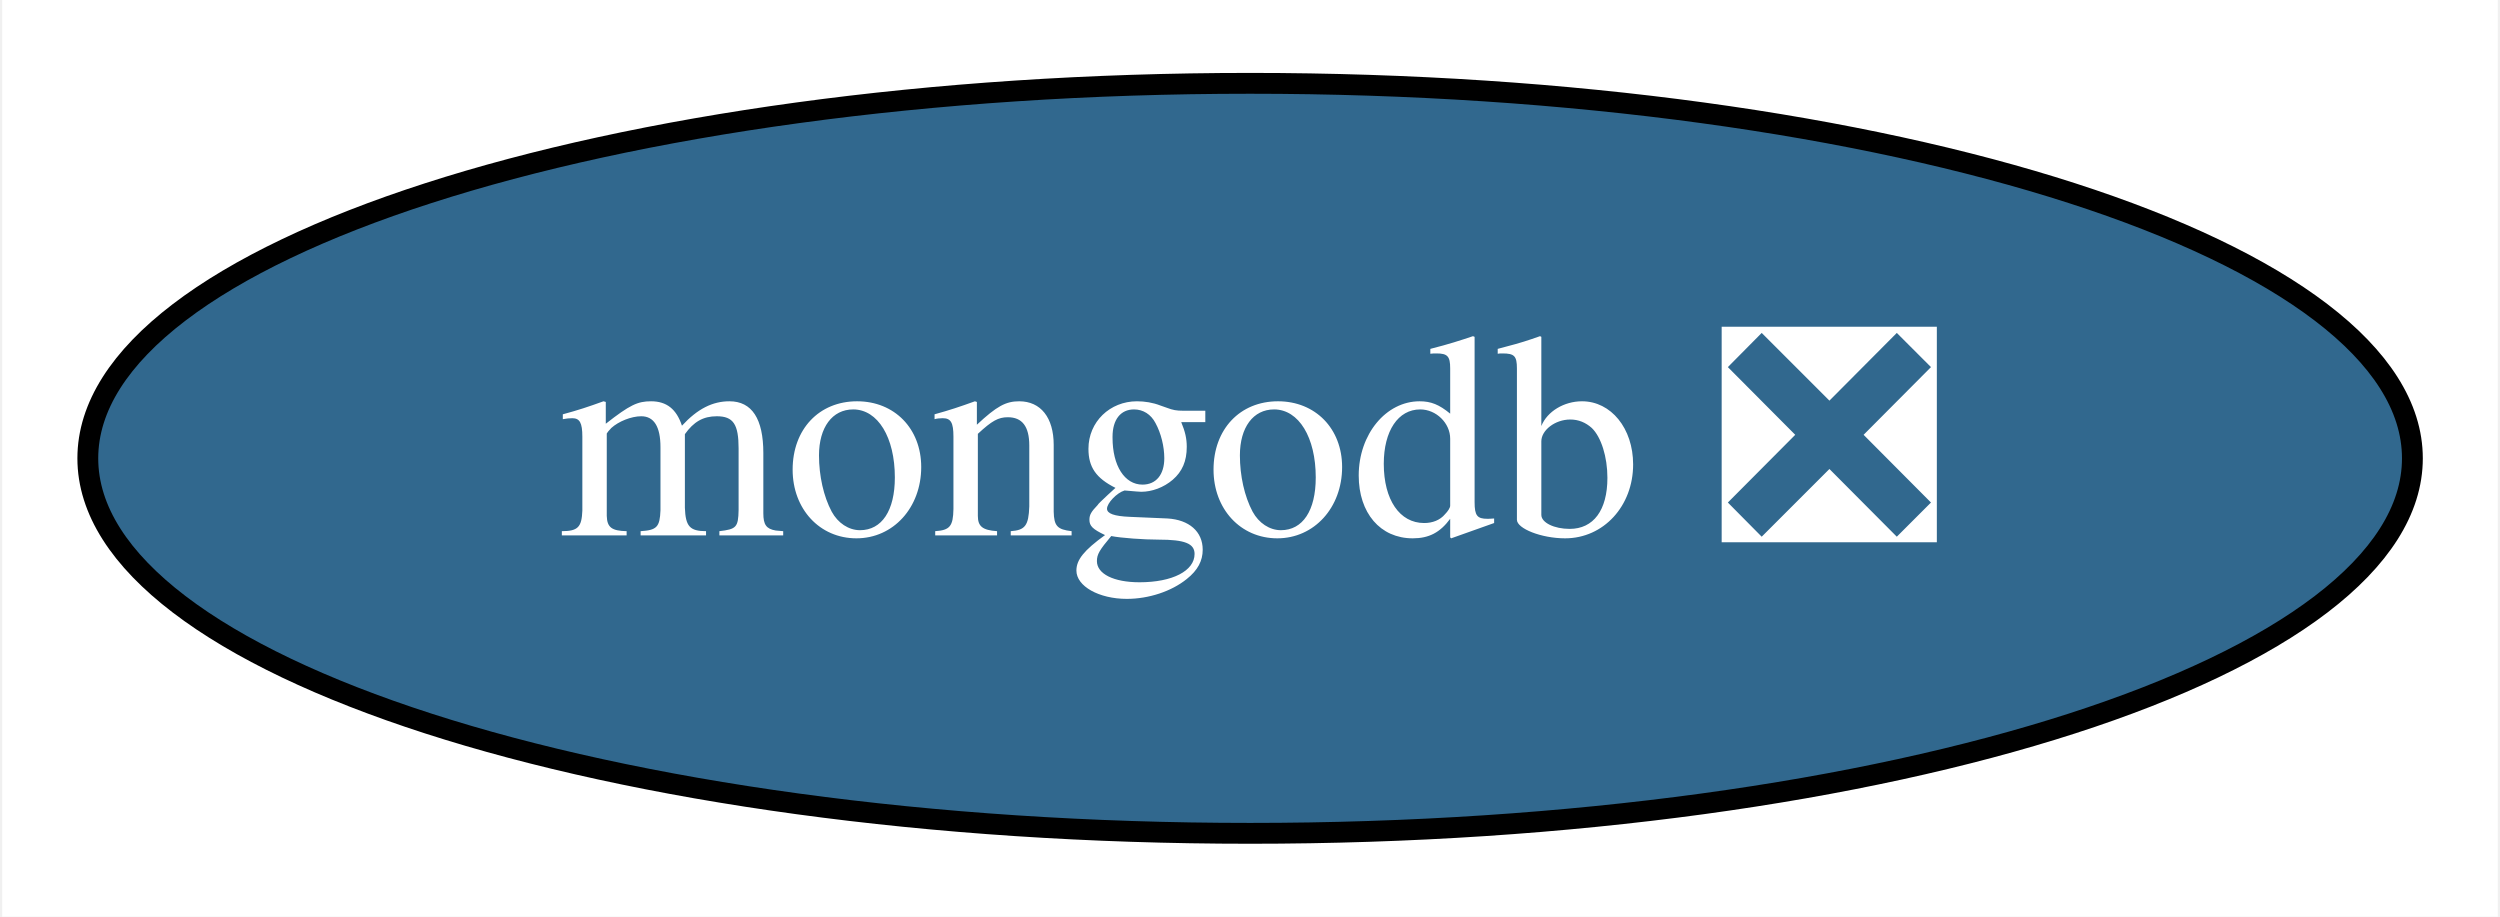
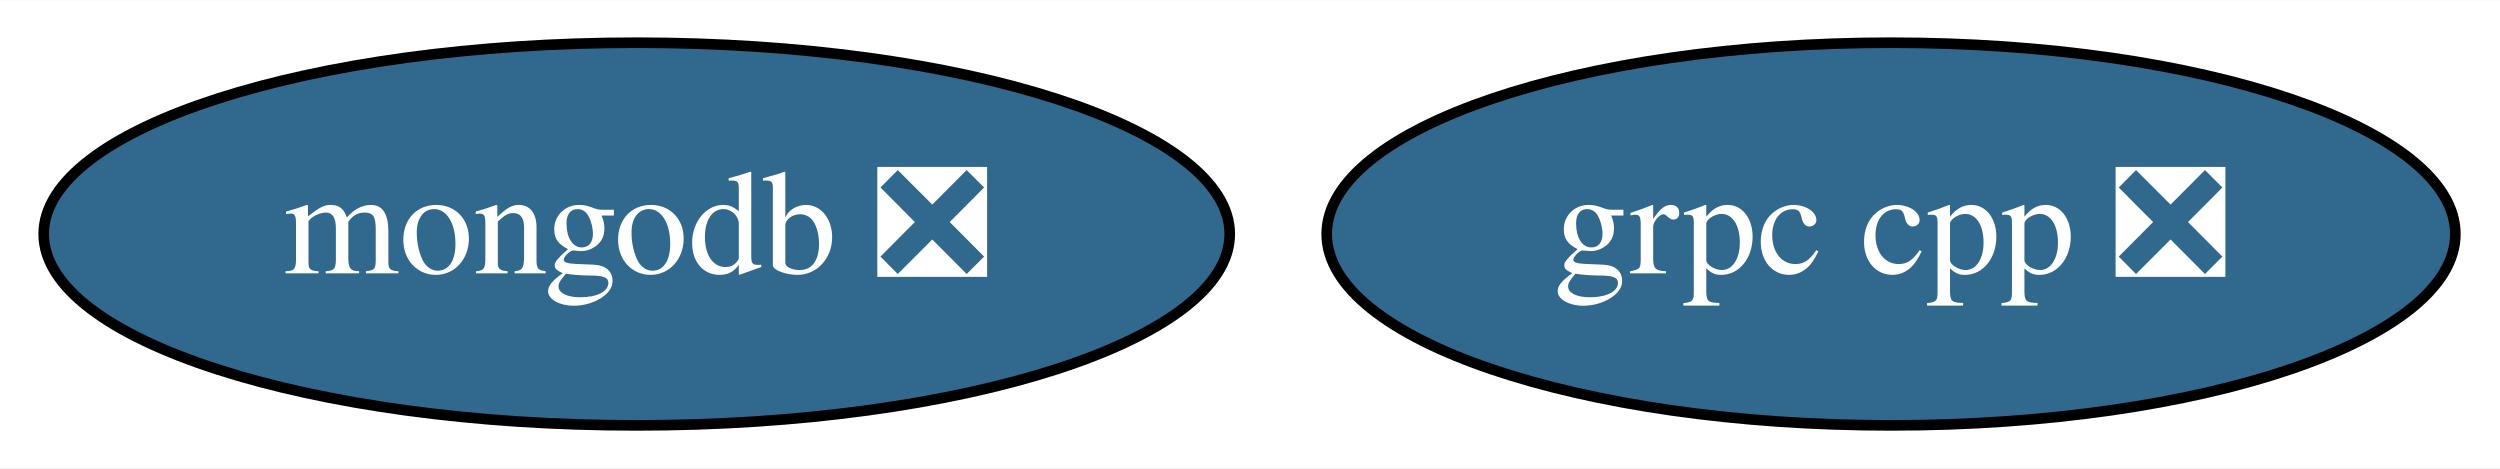
- <svg xmlns="http://www.w3.org/2000/svg" xmlns:xlink="http://www.w3.org/1999/xlink" width="120pt" height="44pt" viewBox="0.00 0.00 119.79 44.00">
+ <svg xmlns="http://www.w3.org/2000/svg" xmlns:xlink="http://www.w3.org/1999/xlink" width="235pt" height="44pt" viewBox="0.00 0.00 235.19 44.00">
  <g id="graph0" class="graph" transform="scale(1 1) rotate(0) translate(4 40)">
-     <polygon fill="white" stroke="transparent" points="-4,4 -4,-40 115.79,-40 115.79,4 -4,4" />
+     <polygon fill="white" stroke="transparent" points="-4,4 -4,-40 231.19,-40 231.19,4 -4,4" />
    <g id="node1" class="node">
      <g id="a_node1">
+         <a xlink:href="https://github.com/conda-forge/grpc-cpp-feedstock/pull/82" xlink:title="grpc cpp ❎">
+           <ellipse fill="#31688e" stroke="black" cx="173.9" cy="-18" rx="53.09" ry="18" />
+           <text text-anchor="middle" x="173.9" y="-14.3" font-family="Times,serif" font-size="14.00" fill="white">grpc cpp ❎</text>
+         </a>
+       </g>
+     </g>
+     <g id="node2" class="node">
+       <g id="a_node2">
        <a xlink:href="https://github.com/conda-forge/mongodb-feedstock/pull/14" xlink:title="mongodb ❎">
          <ellipse fill="#31688e" stroke="black" cx="55.9" cy="-18" rx="55.79" ry="18" />
          <text text-anchor="middle" x="55.9" y="-14.3" font-family="Times,serif" font-size="14.00" fill="white">mongodb ❎</text>
        </a>
      </g>
    </g>
  </g>
</svg>
